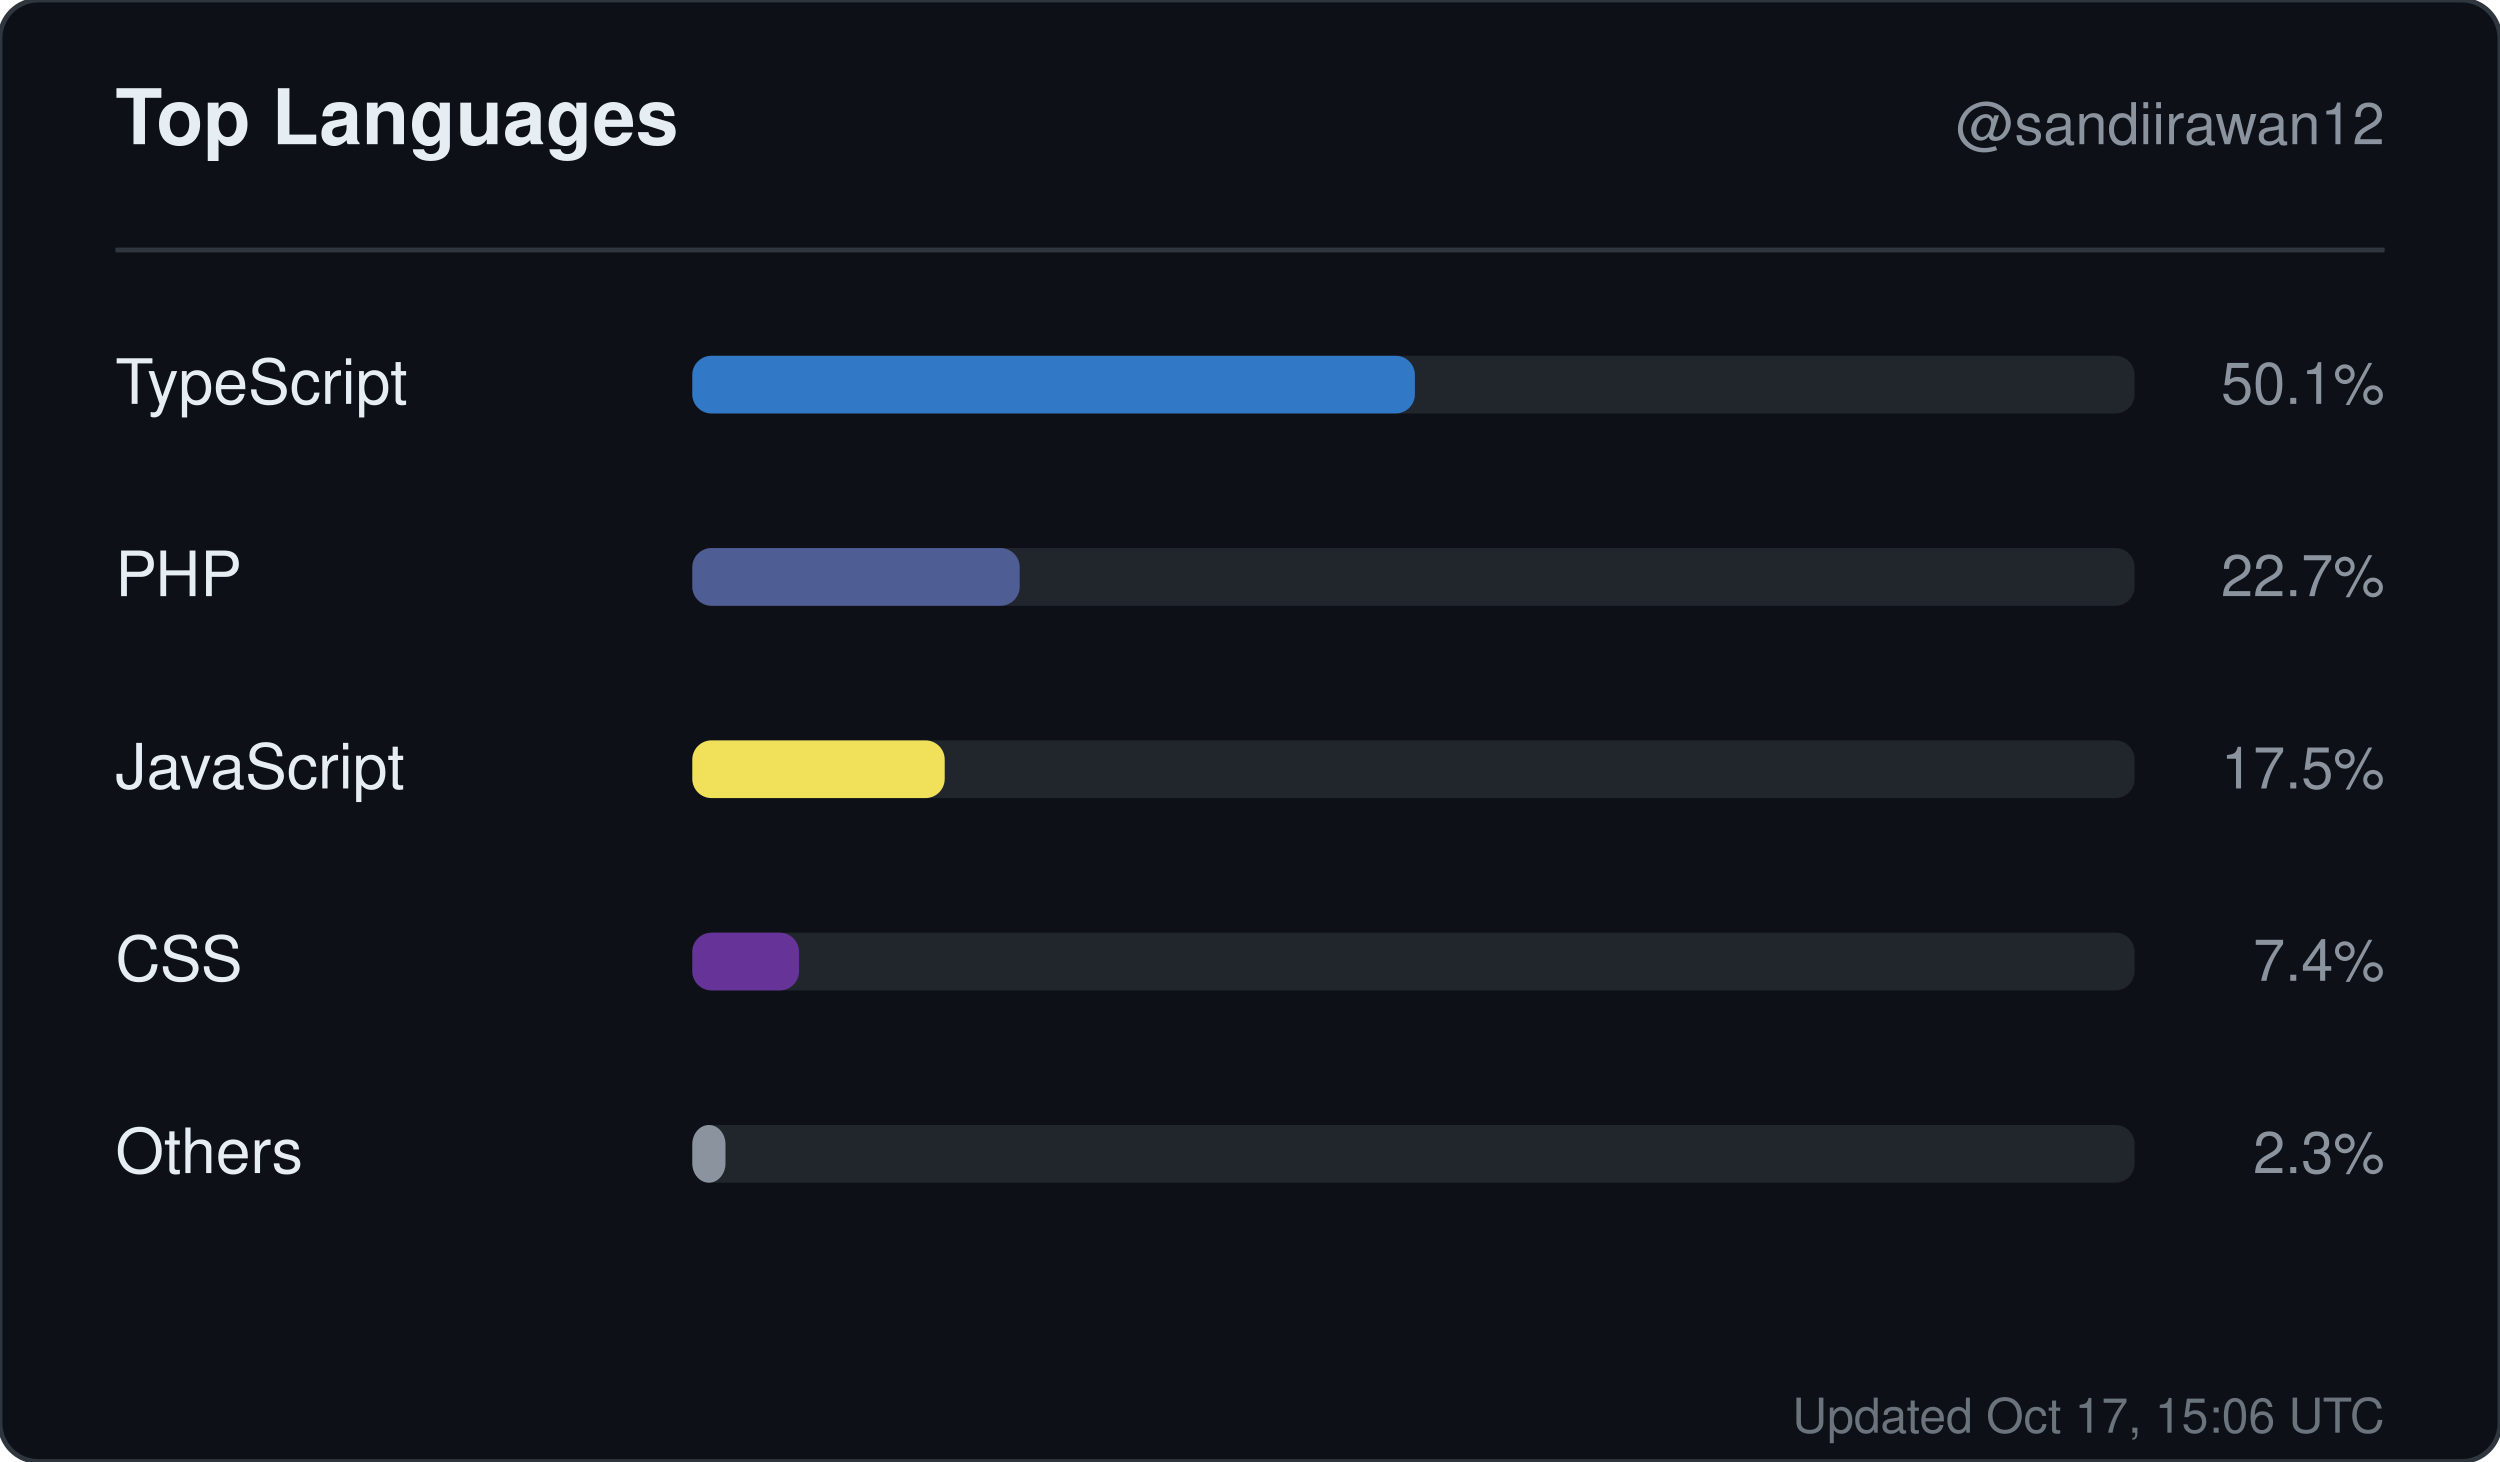
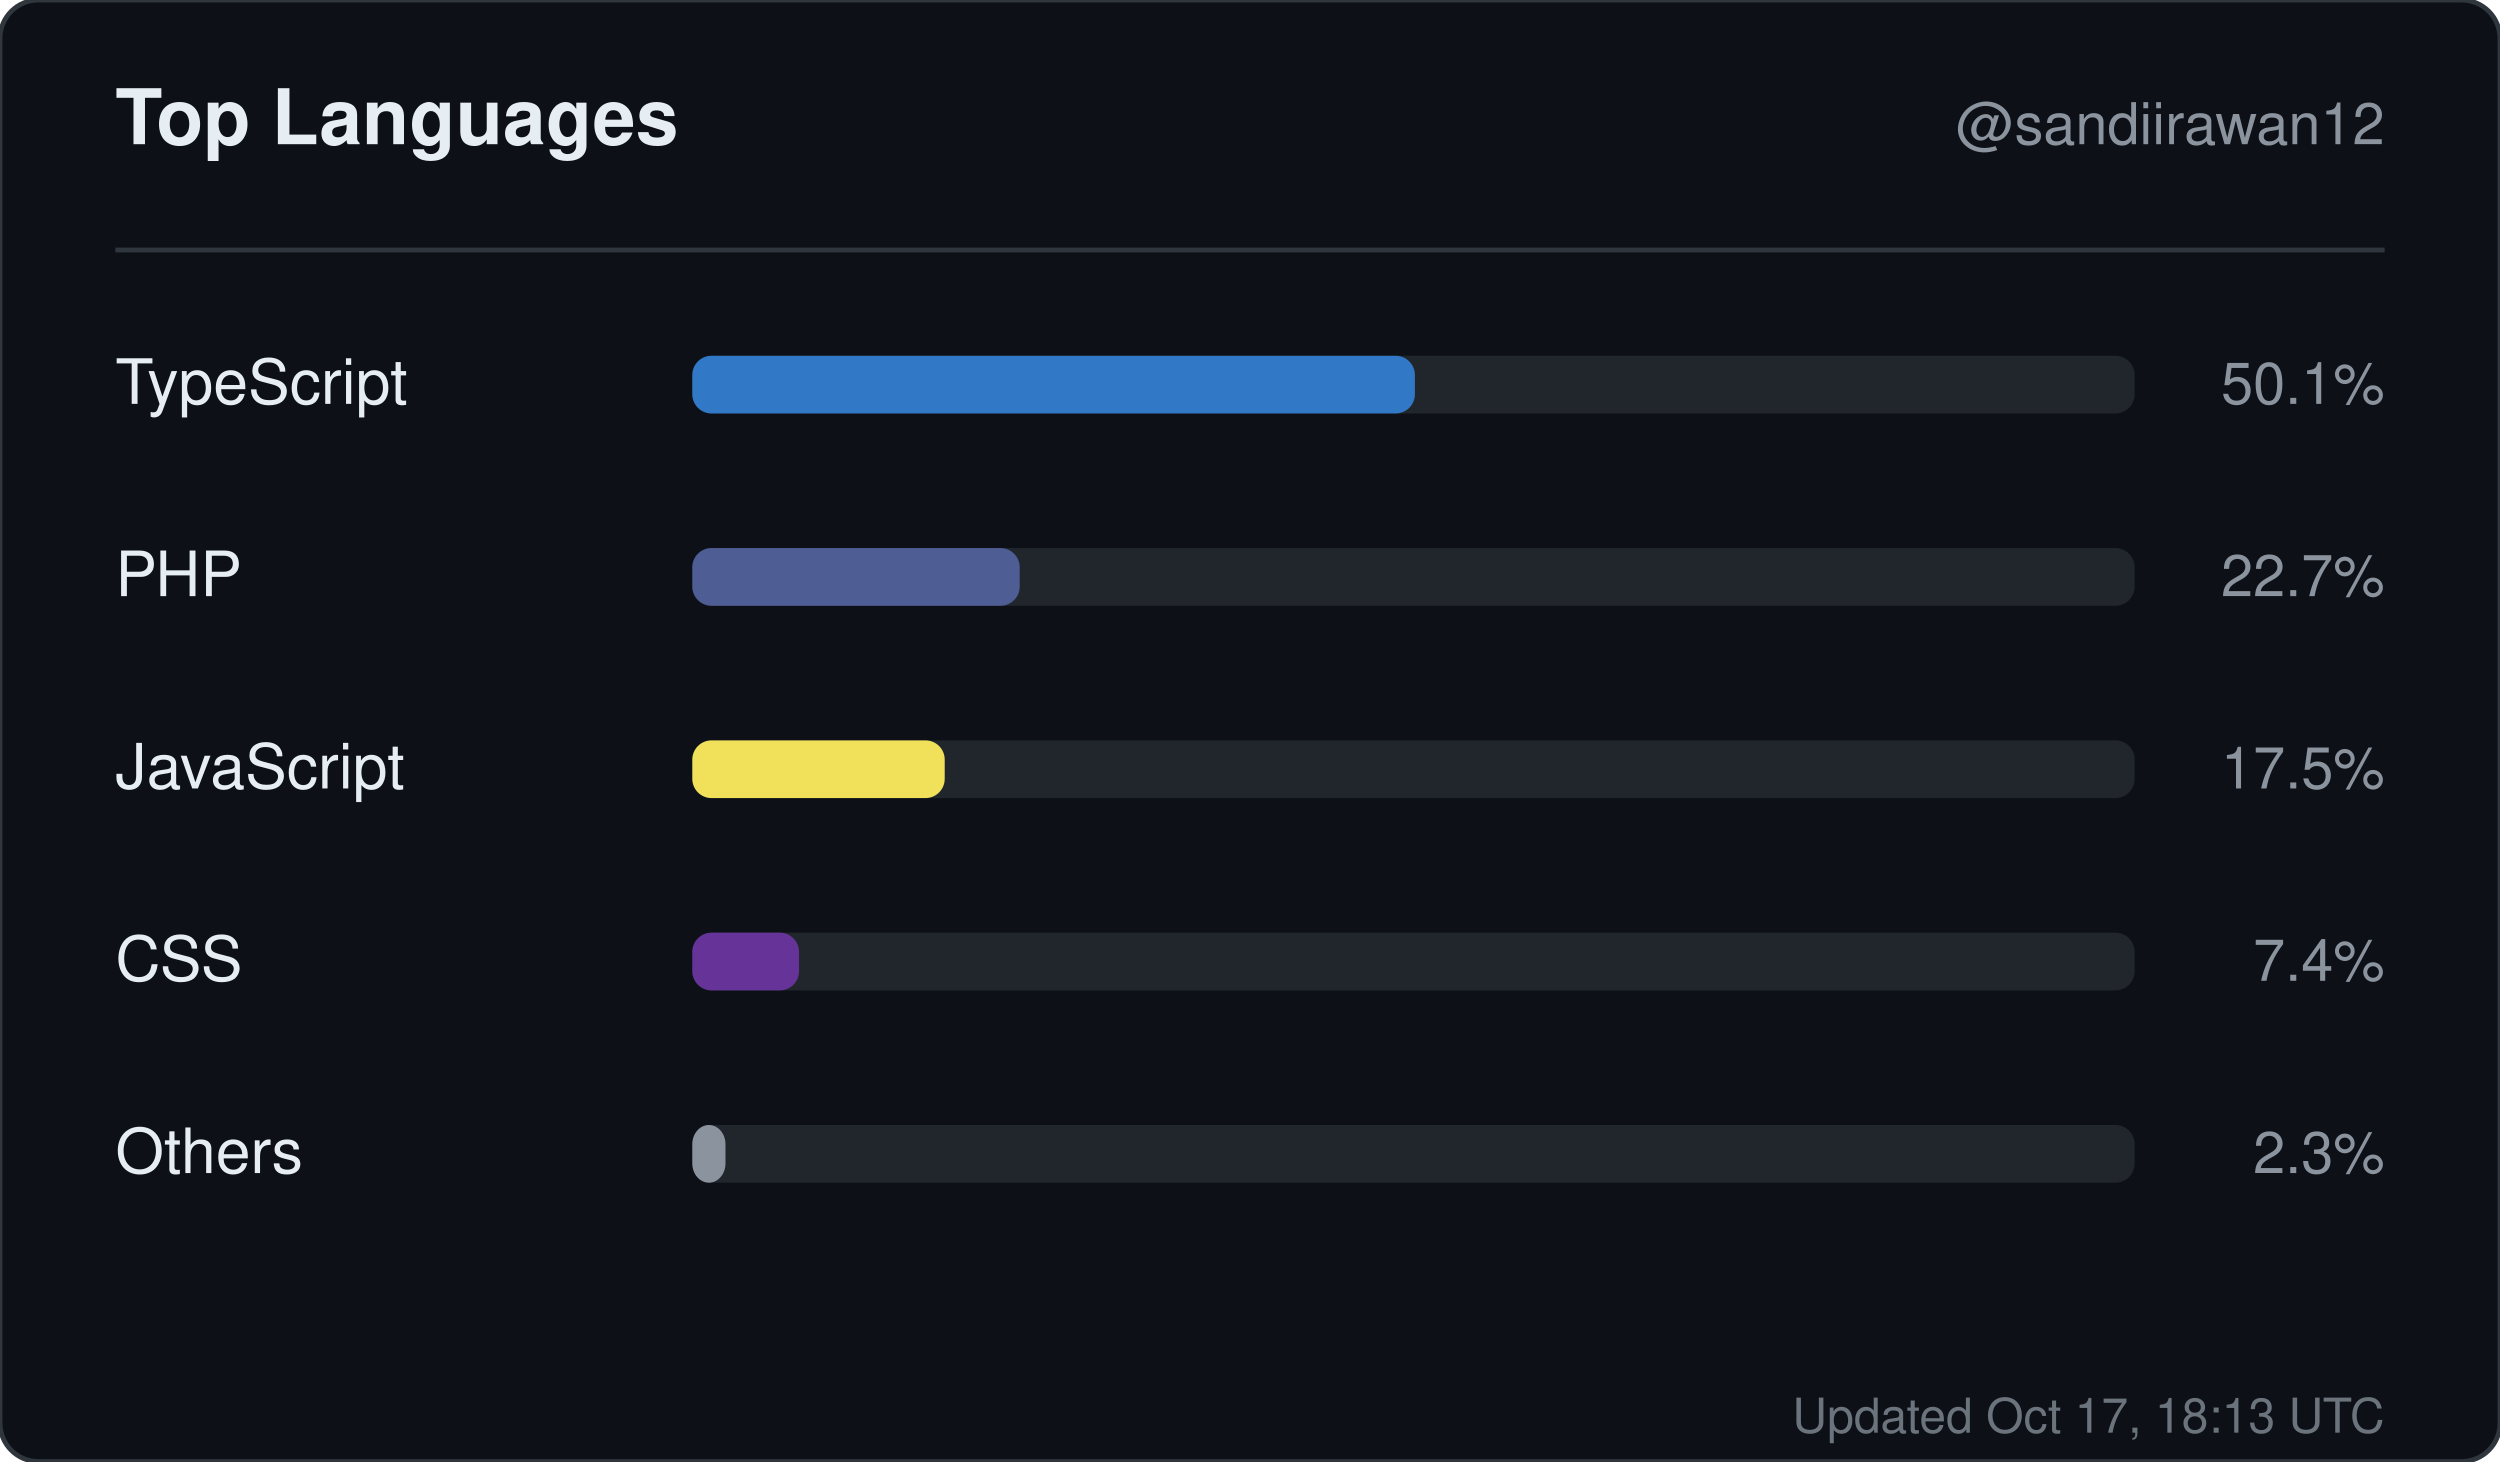
<svg xmlns="http://www.w3.org/2000/svg" width="520" height="304" viewBox="0 0 520 304" role="img" aria-label="Top languages for sandiirawan12">
  <rect width="520" height="304" rx="8" fill="#0d1117" stroke="#30363d" />
  <g font-family="-apple-system, BlinkMacSystemFont, Segoe UI, Helvetica, Arial, sans-serif">
    <text x="24" y="30" fill="#e6edf3" font-size="16" font-weight="700">Top Languages</text>
    <text x="496" y="30" fill="#8b949e" font-size="12" text-anchor="end">@sandiirawan12</text>
    <line x1="24" y1="52" x2="496" y2="52" stroke="#30363d" />
    <text x="24" y="84" fill="#e6edf3" font-size="13">TypeScript</text>
    <rect x="144" y="74" width="300" height="12" rx="4" fill="#21262d" />
    <rect x="144" y="74" width="150.3" height="12" rx="4" fill="#3178c6" />
    <text x="496" y="84" fill="#8b949e" font-size="12" text-anchor="end">50.1%</text>
    <text x="24" y="124" fill="#e6edf3" font-size="13">PHP</text>
    <rect x="144" y="114" width="300" height="12" rx="4" fill="#21262d" />
    <rect x="144" y="114" width="68.1" height="12" rx="4" fill="#4F5D95" />
    <text x="496" y="124" fill="#8b949e" font-size="12" text-anchor="end">22.7%</text>
    <text x="24" y="164" fill="#e6edf3" font-size="13">JavaScript</text>
    <rect x="144" y="154" width="300" height="12" rx="4" fill="#21262d" />
    <rect x="144" y="154" width="52.5" height="12" rx="4" fill="#f1e05a" />
    <text x="496" y="164" fill="#8b949e" font-size="12" text-anchor="end">17.5%</text>
    <text x="24" y="204" fill="#e6edf3" font-size="13">CSS</text>
    <rect x="144" y="194" width="300" height="12" rx="4" fill="#21262d" />
    <rect x="144" y="194" width="22.2" height="12" rx="4" fill="#663399" />
    <text x="496" y="204" fill="#8b949e" font-size="12" text-anchor="end">7.4%</text>
    <text x="24" y="244" fill="#e6edf3" font-size="13">Others</text>
    <rect x="144" y="234" width="300" height="12" rx="4" fill="#21262d" />
    <rect x="144" y="234" width="6.9" height="12" rx="4" fill="#8b949e" />
    <text x="496" y="244" fill="#8b949e" font-size="12" text-anchor="end">2.3%</text>
-     <text x="496" y="298" fill="#8b949e" font-size="10" text-anchor="end" opacity="0.75">Updated Oct 17, 15:06 UTC</text>
+     <text x="496" y="298" fill="#8b949e" font-size="10" text-anchor="end" opacity="0.75">Updated Oct 17, 18:13 UTC</text>
  </g>
</svg>
